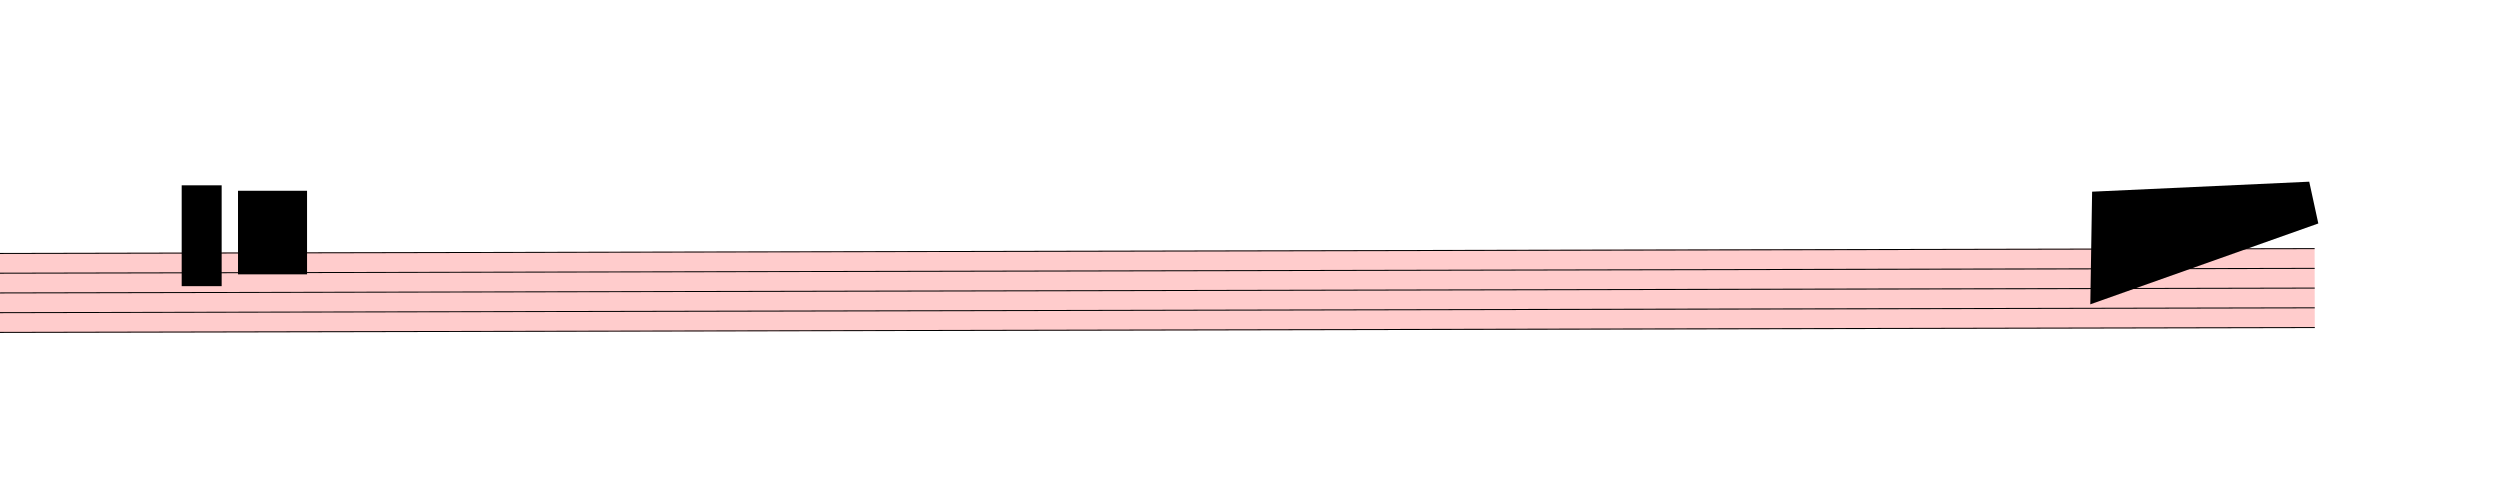
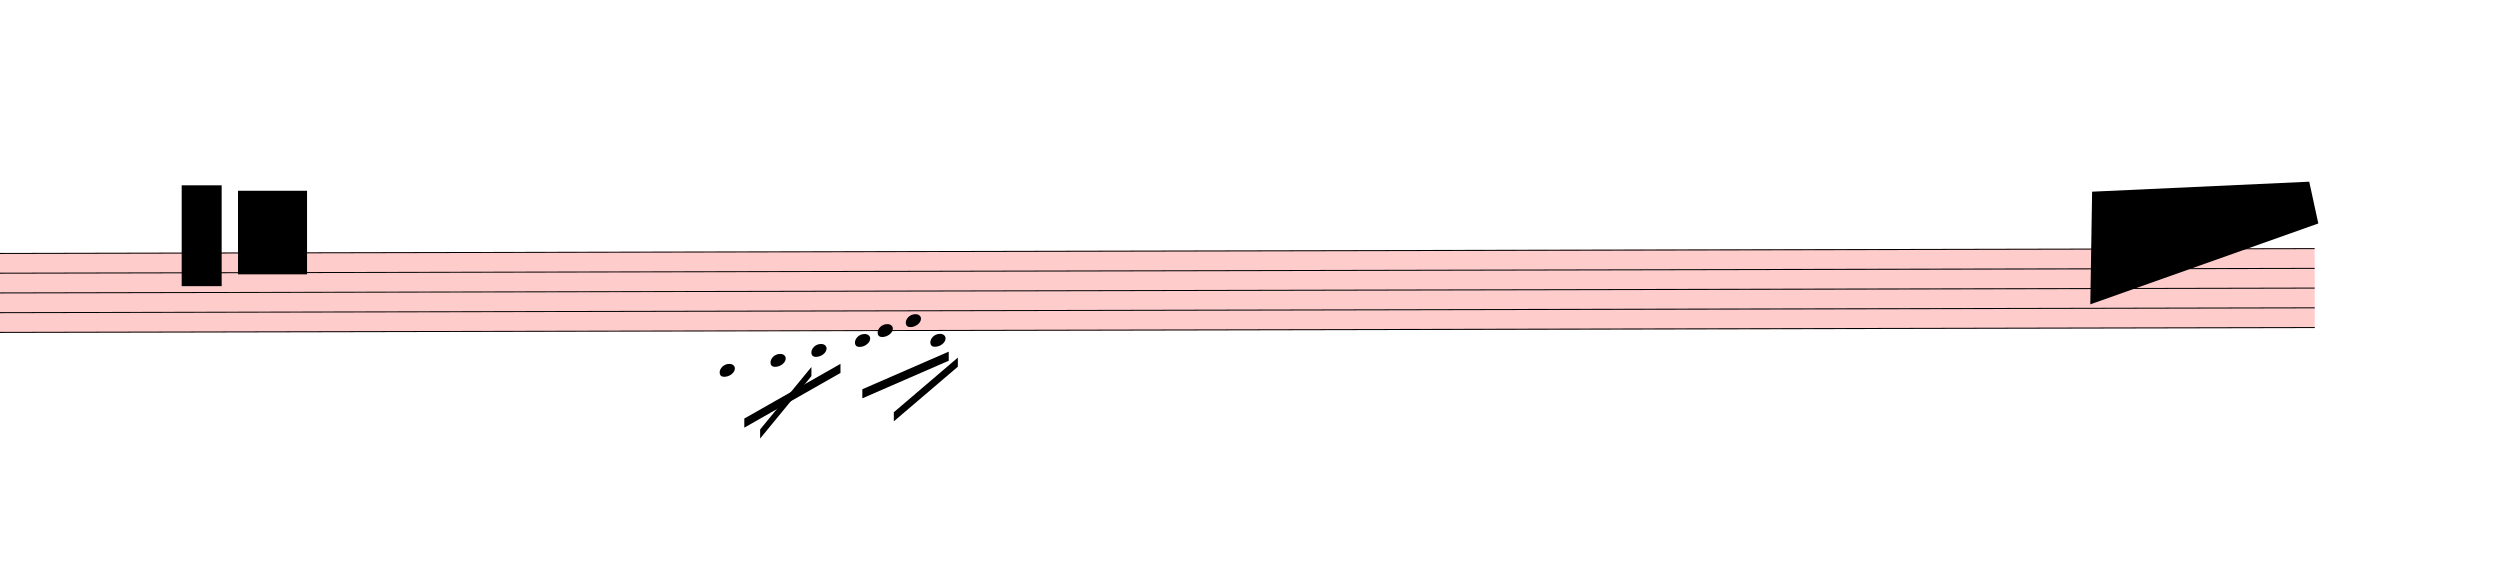
- <svg xmlns="http://www.w3.org/2000/svg" viewBox="2304 5814 24768 4815" version="1.1" overflow="visible">
+ <svg xmlns="http://www.w3.org/2000/svg" viewBox="2304 5814 24768 5782.25" version="1.1" overflow="visible">
  <defs>
    <style type="text/css">
    /* .staff * {
      fill: #000;
      stroke: #000;
    }

    .deletionBack {
      fill: #00000033;
    } */
  </style>
+     <symbol id="sym_notehead_quarter" viewBox="0 0 1000 1000" overflow="inherit">
+       <path transform="scale(1,-1)" d="M0 -39c0 68 73 172 200 172c66 0 114 -37 114 -95c0 -84 -106 -171 -218 -171c-64 0 -96 30 -96 94z" />
+     </symbol>
  </defs>
  <g class="rastrums">
    <g class="rastrum" data-id="rd3838ddb-fb9f-473f-bc06-01018a5bb68a" style="transform: rotate(-0.12deg); transform-origin: 1332px 8325px;">
      <g class="rastrum bounding-box" data-id="bbox-rd3838ddb-fb9f-473f-bc06-01018a5bb68a">
        <rect x="1332" y="8325" width="23886" height="792" fill="#ff000033" />
      </g>
      <path d="M1332 8330 L25218 8330" stroke-width="10" stroke="black" />
      <path d="M1332 8525.5 L25218 8525.5" stroke-width="10" stroke="black" />
      <path d="M1332 8721 L25218 8721" stroke-width="10" stroke="black" />
      <path d="M1332 8916.5 L25218 8916.5" stroke-width="10" stroke="black" />
      <path d="M1332 9112 L25218 9112" stroke-width="10" stroke="black" />
    </g>
  </g>
  <g class="draft" data-label="3" data-id="d05b013ce-0b90-41ac-aa36-42b4b30e5dc1">
    <g class="system" data-id="s5714c9b1-03c3-417b-91c3-350f0a048376">
-       <g class="staff" data-n="1" data-rastrum="rd3838ddb-fb9f-473f-bc06-01018a5bb68a" style="transform: rotate(-0.12deg); transform-origin: 1332px 8325px;" />
+       <g class="staff" data-n="1" data-rastrum="rd3838ddb-fb9f-473f-bc06-01018a5bb68a" style="transform: rotate(-0.12deg); transform-origin: 1332px 8325px;">
+         <g class="note" data-id="deb3abcdc-f494-4ee8-8aea-49b42886f10a" data-stem.dir="down">
+           <g class="notehead">
+             <use href="#sym_notehead_quarter" height="480px" width="480px" x="9414" y="9503" />
+           </g>
+           <g class="ledgerLines below">
+             <path d="M9375 9503 L9603 9503" stroke-width="18" />
+             <path d="M9375 9307.5 L9603 9307.5" stroke-width="18" />
+           </g>
+           <g class="stem">
+             <path d="M9414 9503 L9414 9796.25" stroke-width="14" />
+           </g>
+         </g>
+         <g class="note" data-id="d34b76f9b-2f4f-4d4c-bb67-a6767b817fbe" data-stem.dir="down">
+           <g class="notehead">
+             <use href="#sym_notehead_quarter" height="480px" width="480px" x="9918" y="9405.25" />
+           </g>
+           <g class="ledgerLines below">
+             <path d="M9879 9307.5 L10107 9307.5" stroke-width="18" />
+           </g>
+           <g class="stem">
+             <path d="M9918 9405.25 L9918 9698.5" stroke-width="14" />
+           </g>
+         </g>
+         <g class="note" data-id="dedfe05a6-5ce9-4d2c-9f55-a45eff3df327" data-stem.dir="down">
+           <g class="notehead">
+             <use href="#sym_notehead_quarter" height="480px" width="480px" x="10323" y="9307.5" />
+           </g>
+           <g class="ledgerLines below">
+             <path d="M10284 9307.5 L10512 9307.5" stroke-width="18" />
+           </g>
+           <g class="stem">
+             <path d="M10323 9307.5 L10323 9698.5" stroke-width="14" />
+           </g>
+         </g>
+         <g class="note" data-id="d64789dcc-67e0-467b-a8d8-3d6e627f4bea" data-stem.dir="down">
+           <g class="notehead">
+             <use href="#sym_notehead_quarter" height="480px" width="480px" x="10755" y="9209.75" />
+           </g>
+           <g class="ledgerLines below" />
+           <g class="stem">
+             <path d="M10755 9209.75 L10755 9600.75" stroke-width="14" />
+           </g>
+         </g>
+         <g class="note" data-id="d5875c625-e8d5-4af0-8070-b2ae3a2a7865" data-stem.dir="down">
+           <g class="notehead">
+             <use href="#sym_notehead_quarter" height="480px" width="480px" x="10980" y="9112" />
+           </g>
+           <g class="stem">
+             <path d="M10980 9112 L10980 9405.25" stroke-width="14" />
+           </g>
+         </g>
+         <g class="note" data-id="dea71e8e4-1803-4073-95e6-8b54cd240040" data-stem.dir="down">
+           <g class="notehead">
+             <use href="#sym_notehead_quarter" height="480px" width="480px" x="11259" y="9014.25" />
+           </g>
+           <g class="stem">
+             <path d="M11259 9014.25 L11259 9307.5" stroke-width="14" />
+           </g>
+         </g>
+         <g class="note" data-id="d8964cef6-3609-44ba-874e-4e45d7202ab8" data-stem.dir="down">
+           <g class="notehead">
+             <use href="#sym_notehead_quarter" height="480px" width="480px" x="11502" y="9209.75" />
+           </g>
+           <g class="ledgerLines below" />
+           <g class="stem">
+             <path d="M11502 9209.75 L11502 9698.5" stroke-width="14" />
+           </g>
+         </g>
+       </g>
+       <g class="beam" data-id="defcdfadf-a8b3-454c-999e-1d9cef73e162" style="transform: rotate(-0.12deg); transform-origin: 1332px 8325px;">
+         <polygon points="9657,9981 10611,9441 10611,9531 9657,10071" stroke-opacity="1" fill-opacity="1" />
+       </g>
+       <g class="beam" data-id="dab6fae92-2767-457c-91f8-0c7b9de66122" style="transform: rotate(-0.12deg); transform-origin: 1332px 8325px;">
+         <polygon points="9813.6,10089 10323,9471.6 10323,9561.6 9813.6,10179" stroke-opacity="1" fill-opacity="1" />
+       </g>
+       <g class="beam" data-id="d3f94be53-f653-4aad-a23c-e0a2cd5f4eec" style="transform: rotate(-0.12deg); transform-origin: 1332px 8325px;">
+         <polygon points="10827,9693 11683.8,9322.2 11683.8,9412.2 10827,9783" stroke-opacity="1" fill-opacity="1" />
+       </g>
+       <g class="beam" data-id="d5c401da6-af28-4d07-a418-8cd795892ff1" style="transform: rotate(-0.12deg); transform-origin: 1332px 8325px;">
+         <polygon points="11138.4,9921.6 11773.8,9381.6 11773.8,9471.6 11138.4,10011.6" stroke-opacity="1" fill-opacity="1" />
+       </g>
    </g>
    <g class="deletions">
      <g data-id="x43cce1f5-0c1e-4315-955a-30e67912fc80" data-class="del" class="del">
        <path data-id="x43cce1f5-0c1e-4315-955a-30e67912fc80" d="M4104.0,7650.0 L4500.0,7650.0 L4500.0,8649.0 L4104.0,8649.0 Z" class="deletionBack" />
        <path d="M4104.0,7650.0 L4500.0,8649.0" stroke-width="9" class="deletionLine" />
        <path d="M4500.0,7650.0 L4104.0,8649.0" stroke-width="9" class="deletionLine" />
      </g>
      <g data-id="xd2d9e2fb-c31d-41b6-a00d-a67d7b91654d" data-class="del" class="del">
        <path data-id="xd2d9e2fb-c31d-41b6-a00d-a67d7b91654d" d="M4662.0,7704.0 L5346.0,7704.0 L5346.0,8532.0 L4662.0,8532.0 Z" class="deletionBack" />
        <path d="M4662.0,7704.0 L5346.0,8532.0" stroke-width="9" class="deletionLine" />
        <path d="M5346.0,7704.0 L4662.0,8532.0" stroke-width="9" class="deletionLine" />
      </g>
      <g data-id="xc97e96dc-bd2a-450c-9d44-81df09b5a893" data-class="del" class="del">
        <path data-id="xc97e96dc-bd2a-450c-9d44-81df09b5a893" d="M23031.0,7713.0 L25182.0,7614.0 L25272.0,8028.0 L23013.0,8829.0 Z" class="deletionBack" />
        <path d="M23031.0,7713.0 L25272.0,8028.0" stroke-width="9" class="deletionLine" />
        <path d="M25182.0,7614.0 L23013.0,8829.0" stroke-width="9" class="deletionLine" />
      </g>
    </g>
  </g>
</svg>
